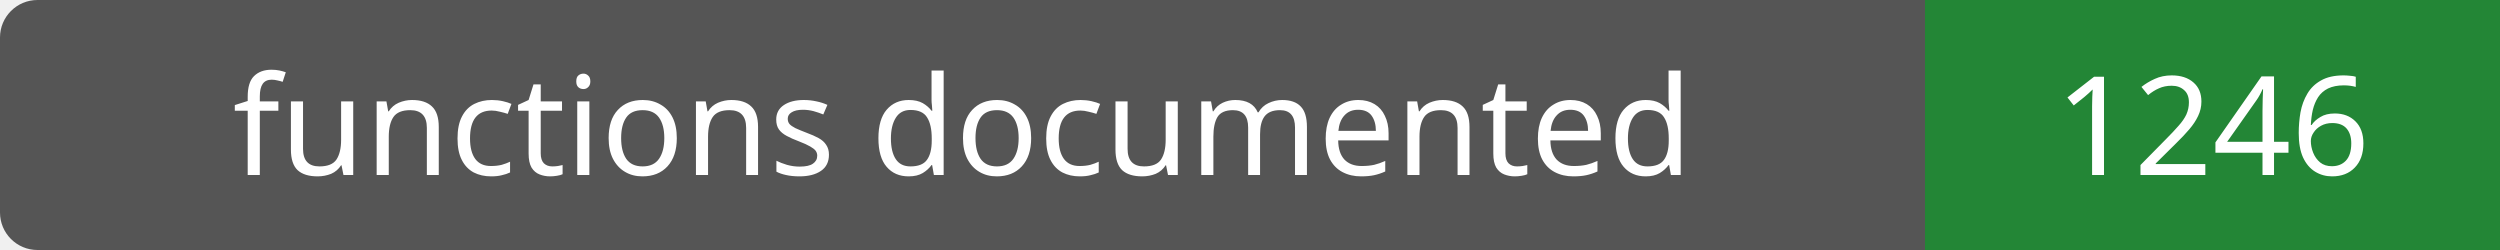
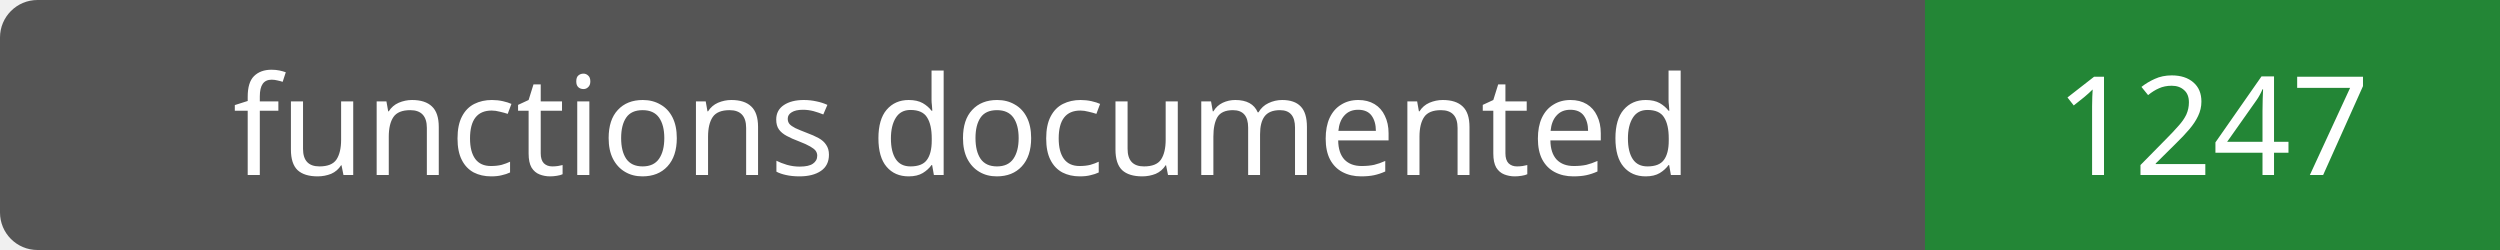
- <svg xmlns="http://www.w3.org/2000/svg" width="200" height="20" role="img" aria-label="functions documented: 1246">
+ <svg xmlns="http://www.w3.org/2000/svg" width="200" height="20" role="img" aria-label="functions documented: 1247">
  <rect width="200" height="20" rx="3" fill="#555" />
  <path fill="#238636" d="M154 0h46v20H154z" />
  <g fill="#fff" text-anchor="middle" font-family="Verdana,sans-serif" font-size="11">
    <text x="77.0" y="14">functions documented</text>
-     <text x="177.0" y="14">1246</text>
+     <text x="177.0" y="14">1247</text>
  </g>
</svg>
